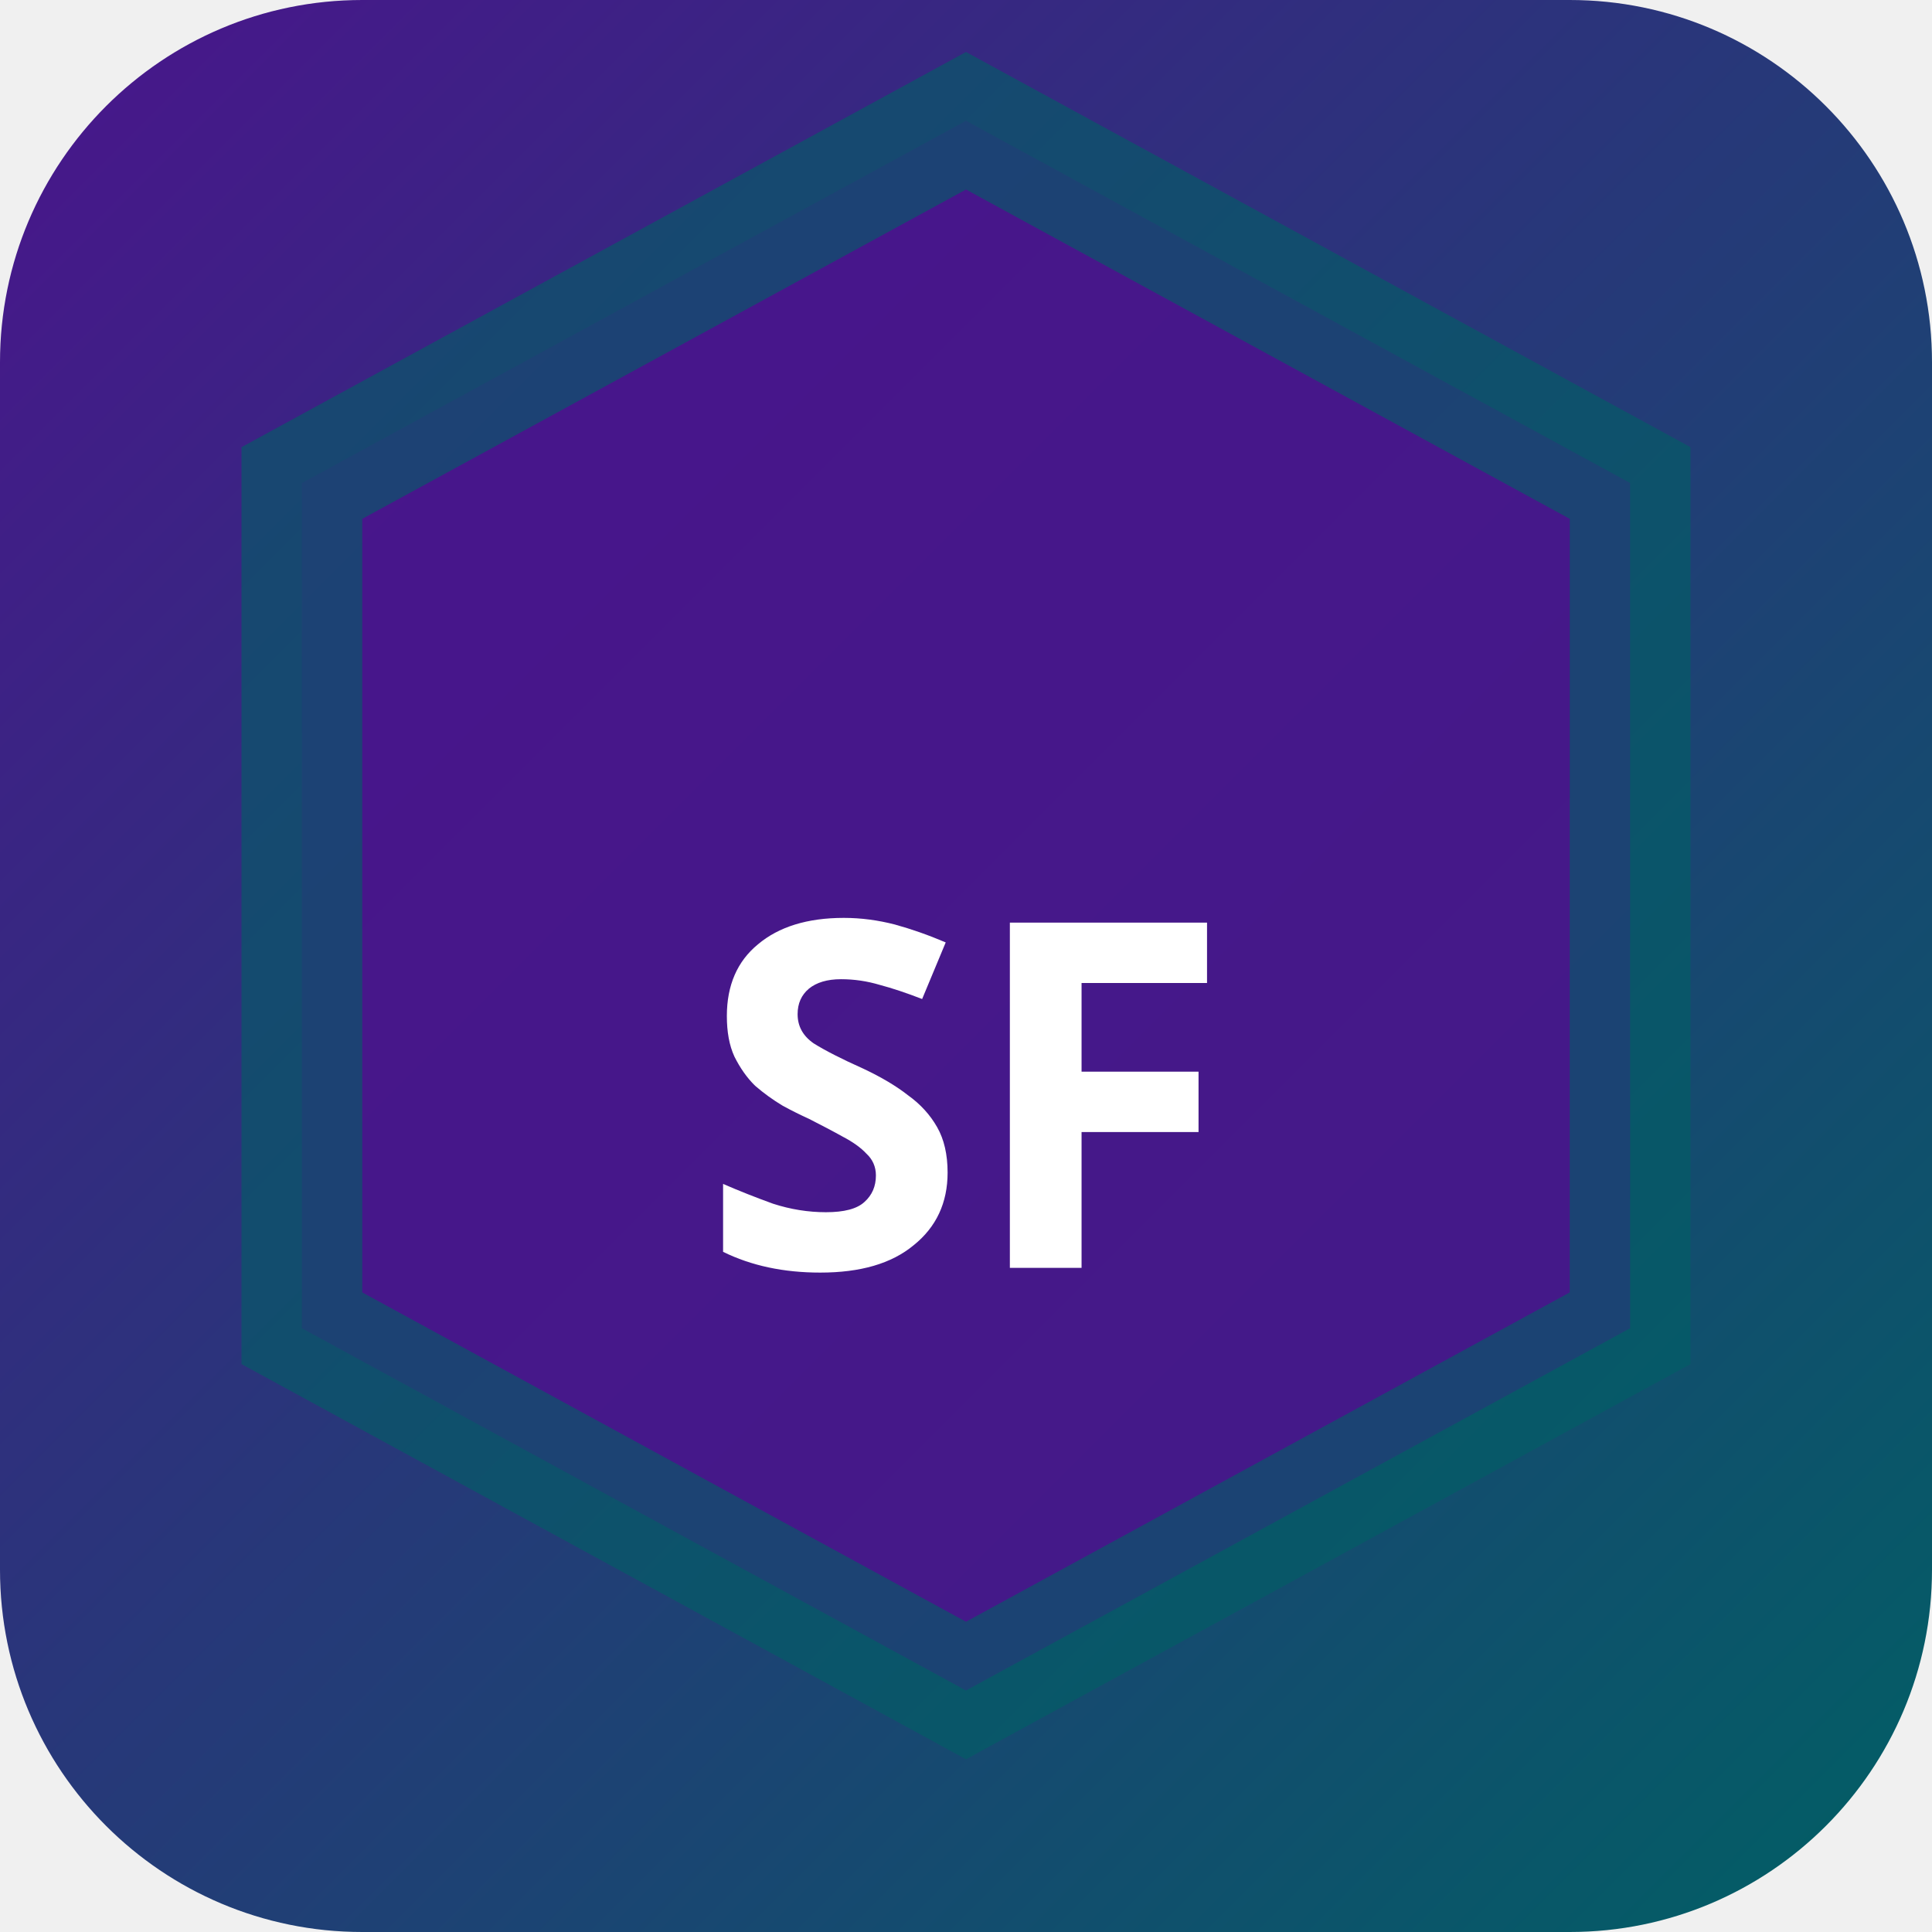
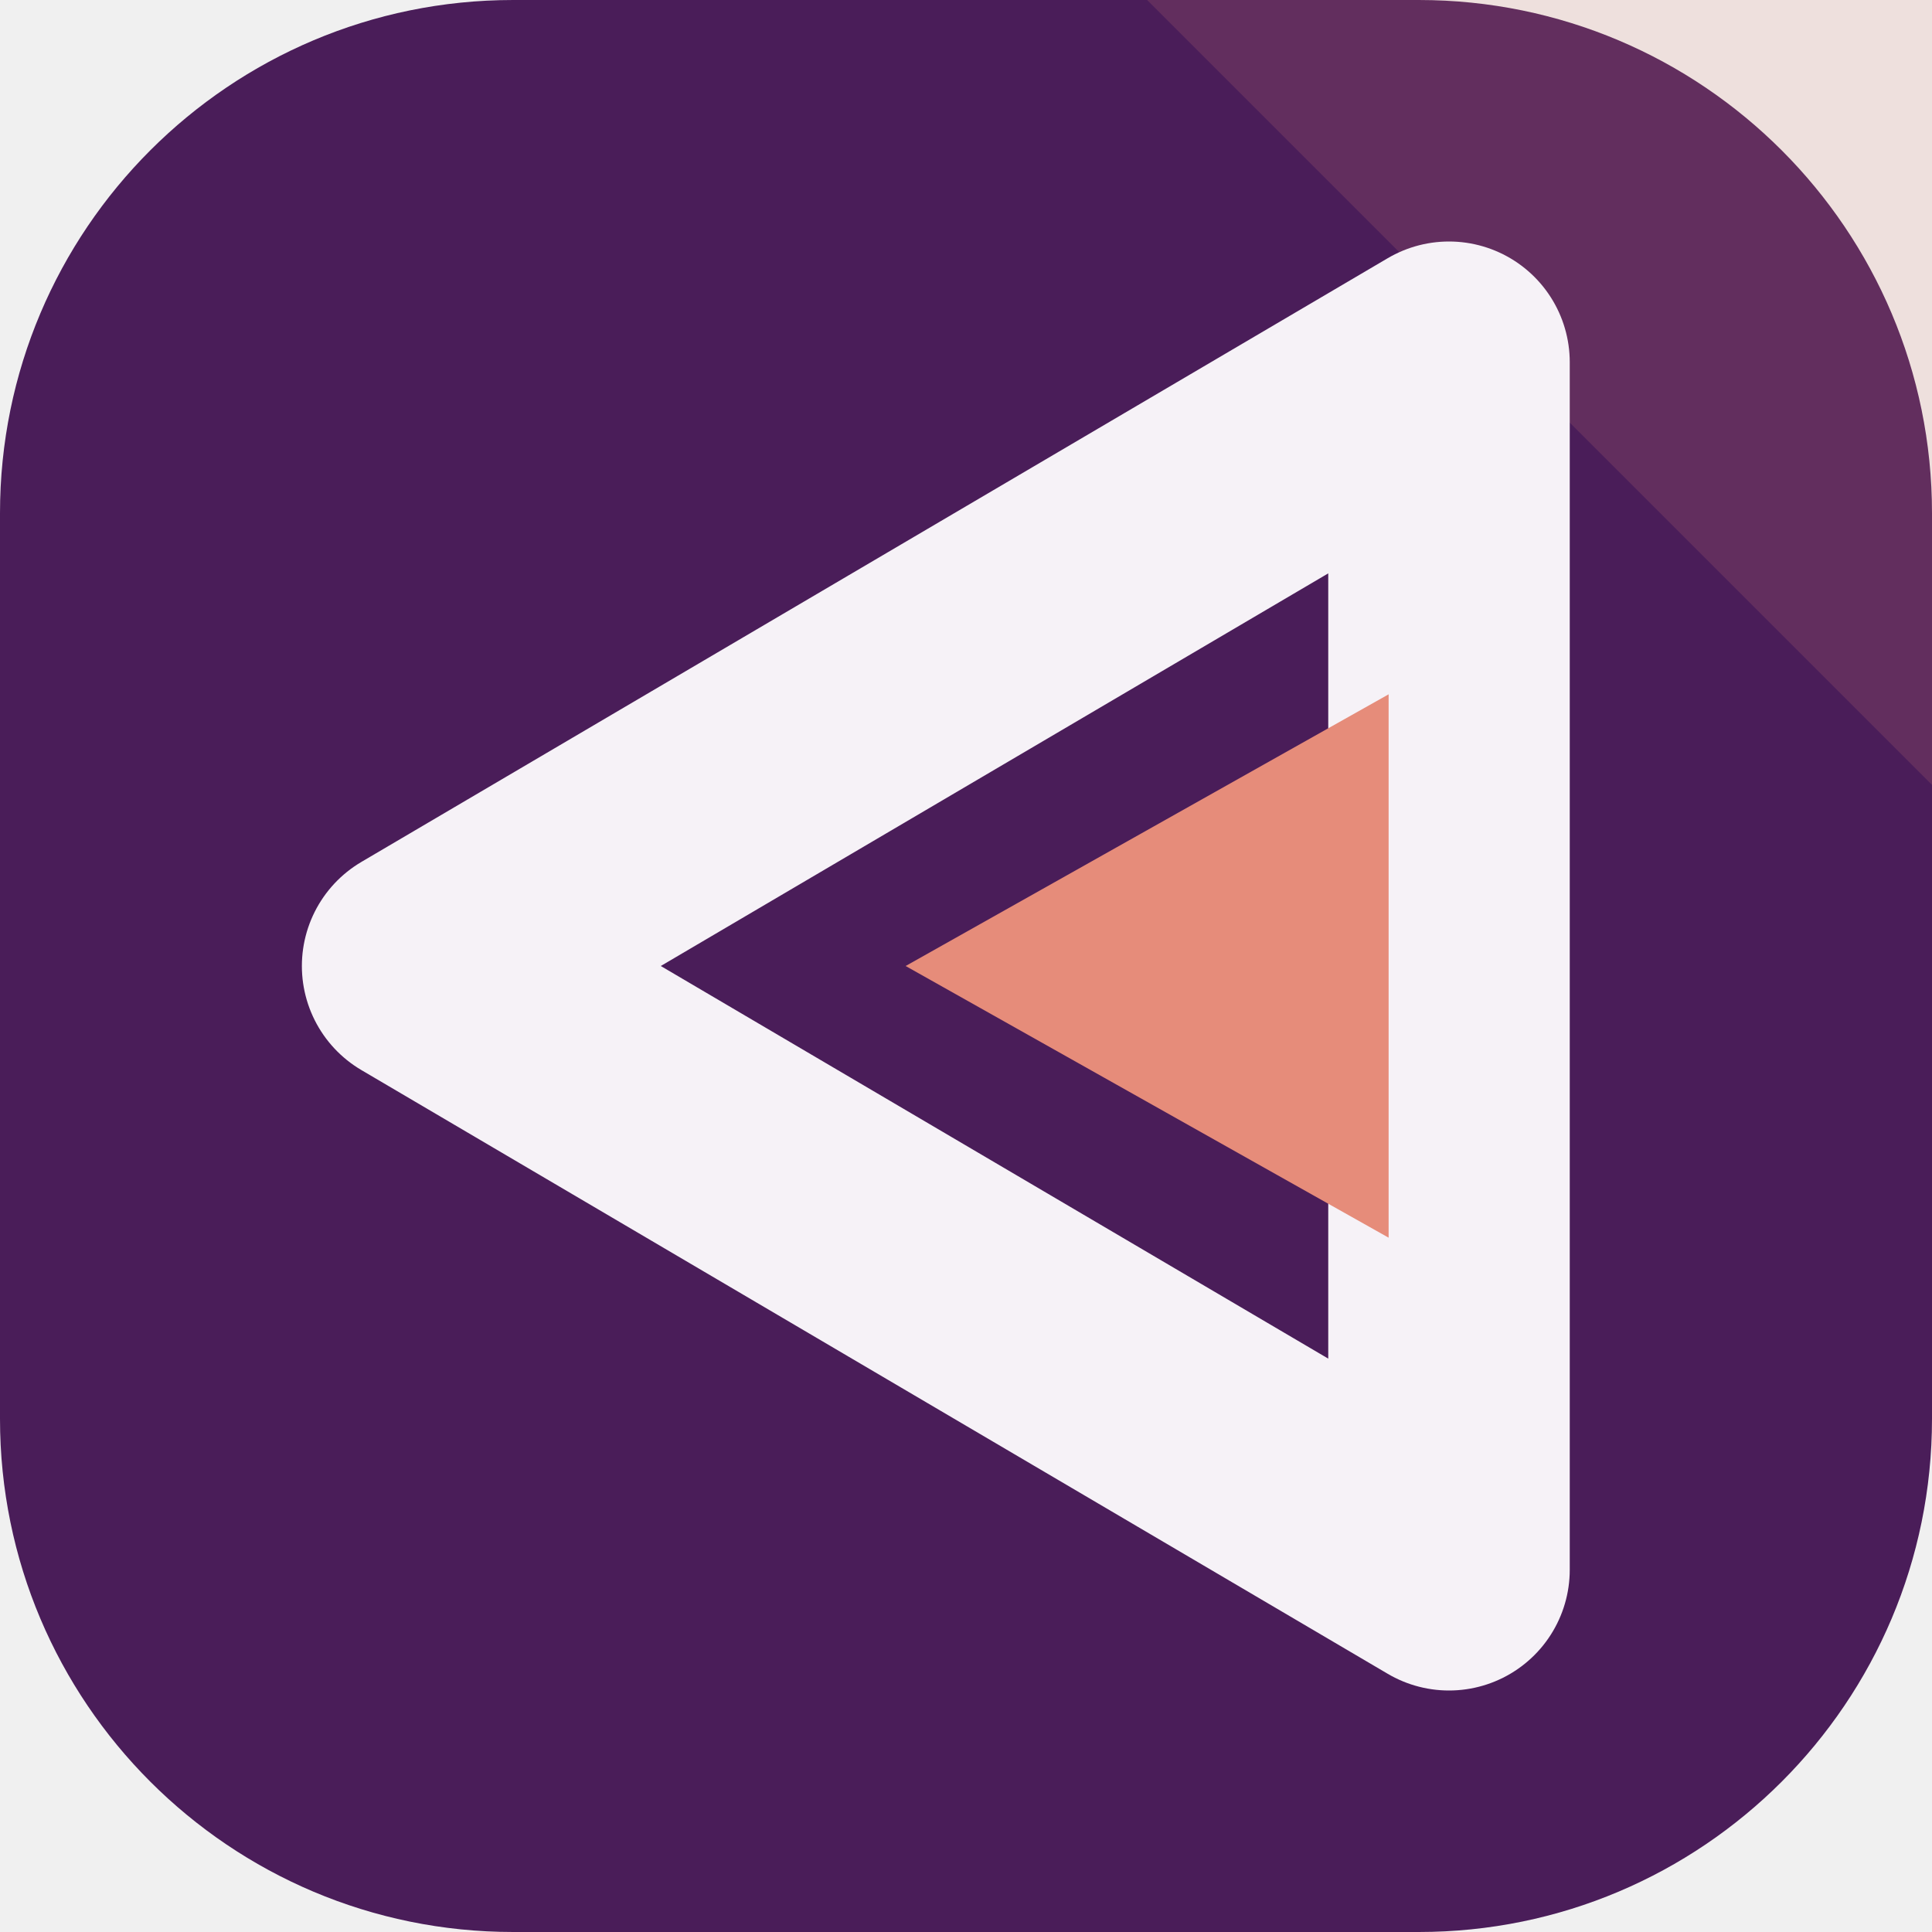
- <svg xmlns="http://www.w3.org/2000/svg" width="32" height="32" viewBox="0 0 32 32">
-   <defs>
-     <linearGradient id="bgsf-t" x1="0" y1="0" x2="1" y2="1">
-       <stop offset="0%" stop-color="#4a148c" />
-       <stop offset="100%" stop-color="#006064" />
-     </linearGradient>
-   </defs>
-   <rect width="32" height="32" rx="6" fill="url(#bgsf-t)" />
-   <polygon points="16,2 27,8 27,22 16,28 5,22 5,8" fill="rgba(74,20,140,0.9)" stroke="rgba(0,96,100,0.6)" stroke-width="2" />
-   <text x="16" y="21" text-anchor="middle" fill="#fff" font-size="8" font-weight="700" font-family="system-ui">SF</text>
+ <svg xmlns="http://www.w3.org/2000/svg" width="64" height="64" viewBox="0 0 64 64" role="img">
+   <rect width="64" height="64" rx="17" fill="hsl(285 51% 23%)" />
+   <path d="M64 0v26L38 0Z" fill="hsl(10 68% 69%)" opacity="0.16" />
+   <g transform="rotate(270 32 32)">
+     <path d="M32 14 52 48H12Z" fill="none" stroke="hsl(285 24% 96%)" stroke-width="8" stroke-linejoin="round" />
+     <path d="M32 30 41 46H23Z" fill="hsl(10 68% 69%)" />
+   </g>
</svg>
